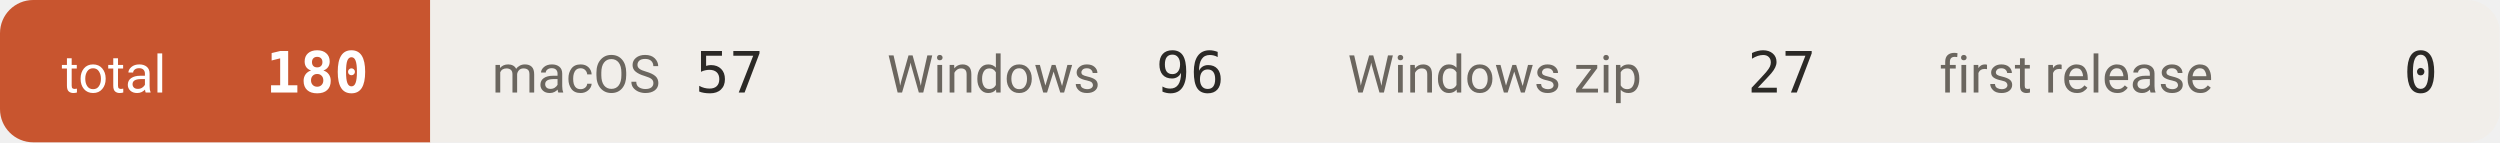
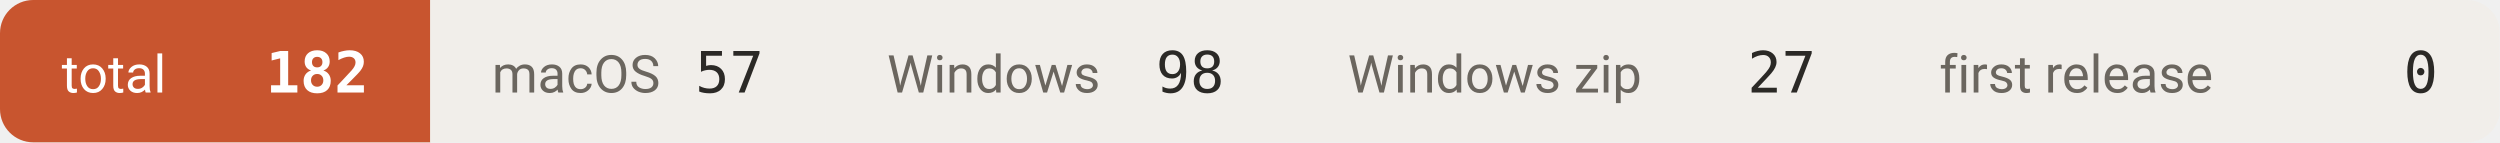
- <svg xmlns="http://www.w3.org/2000/svg" width="527" height="30" viewBox="0 0 527 30" role="img" aria-label="downloads 180">
+ <svg xmlns="http://www.w3.org/2000/svg" width="527" height="30" viewBox="0 0 527 30" role="img" aria-label="downloads 182">
  <defs>
    <clipPath id="c">
      <rect width="527" height="30" rx="7" />
    </clipPath>
  </defs>
  <g clip-path="url(#c)">
    <rect x="0.0" y="0" width="90.7" height="30" fill="#c8552f" />
    <text x="13.0" y="19.5" font-size="11" fill="#ffffff" font-family="-apple-system,BlinkMacSystemFont,'Segoe UI',Roboto,'Helvetica Neue',Arial,'Noto Sans Thai',sans-serif">total</text>
-     <text x="77.7" y="19.5" font-size="12" font-weight="600" fill="#ffffff" text-anchor="end" font-family="ui-monospace,SFMono-Regular,'SF Mono',Menlo,Consolas,monospace">180</text>
+     <text x="77.7" y="19.5" font-size="12" font-weight="600" fill="#ffffff" text-anchor="end" font-family="ui-monospace,SFMono-Regular,'SF Mono',Menlo,Consolas,monospace">182</text>
    <rect x="90.7" y="0" width="83.3" height="30" fill="#f1eeea" />
    <text x="103.7" y="19.5" font-size="11" fill="#6b665f" font-family="-apple-system,BlinkMacSystemFont,'Segoe UI',Roboto,'Helvetica Neue',Arial,'Noto Sans Thai',sans-serif">macOS</text>
    <text x="161.0" y="19.5" font-size="12" font-weight="500" fill="#2b2926" text-anchor="end" font-family="ui-monospace,SFMono-Regular,'SF Mono',Menlo,Consolas,monospace">57</text>
    <rect x="174.0" y="0" width="97.1" height="30" fill="#f1eeea" />
    <text x="187.0" y="19.5" font-size="11" fill="#6b665f" font-family="-apple-system,BlinkMacSystemFont,'Segoe UI',Roboto,'Helvetica Neue',Arial,'Noto Sans Thai',sans-serif">Windows</text>
-     <text x="258.1" y="19.5" font-size="12" font-weight="500" fill="#2b2926" text-anchor="end" font-family="ui-monospace,SFMono-Regular,'SF Mono',Menlo,Consolas,monospace">96</text>
+     <text x="258.1" y="19.5" font-size="12" font-weight="500" fill="#2b2926" text-anchor="end" font-family="ui-monospace,SFMono-Regular,'SF Mono',Menlo,Consolas,monospace">98</text>
    <rect x="271.1" y="0" width="124.7" height="30" fill="#f1eeea" />
    <text x="284.1" y="19.5" font-size="11" fill="#6b665f" font-family="-apple-system,BlinkMacSystemFont,'Segoe UI',Roboto,'Helvetica Neue',Arial,'Noto Sans Thai',sans-serif">Windows zip</text>
    <text x="382.8" y="19.5" font-size="12" font-weight="500" fill="#2b2926" text-anchor="end" font-family="ui-monospace,SFMono-Regular,'SF Mono',Menlo,Consolas,monospace">27</text>
    <rect x="395.8" y="0" width="131.1" height="30" fill="#f1eeea" />
    <text x="408.8" y="19.5" font-size="11" fill="#6b665f" font-family="-apple-system,BlinkMacSystemFont,'Segoe UI',Roboto,'Helvetica Neue',Arial,'Noto Sans Thai',sans-serif">first release</text>
    <text x="513.9" y="19.5" font-size="12" font-weight="500" fill="#2b2926" text-anchor="end" font-family="ui-monospace,SFMono-Regular,'SF Mono',Menlo,Consolas,monospace">0</text>
  </g>
</svg>
